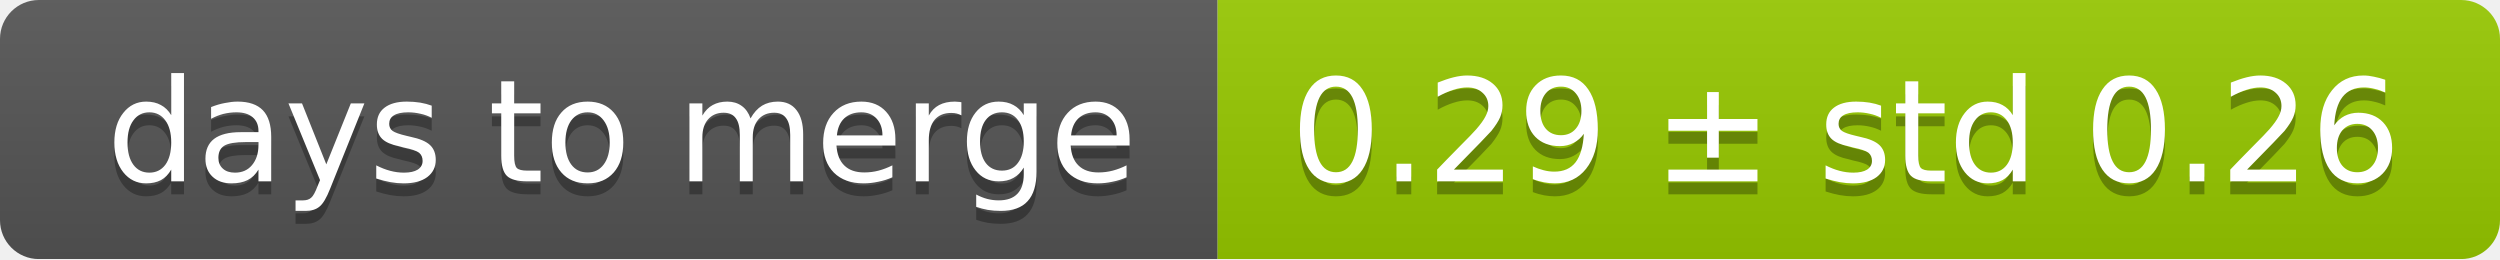
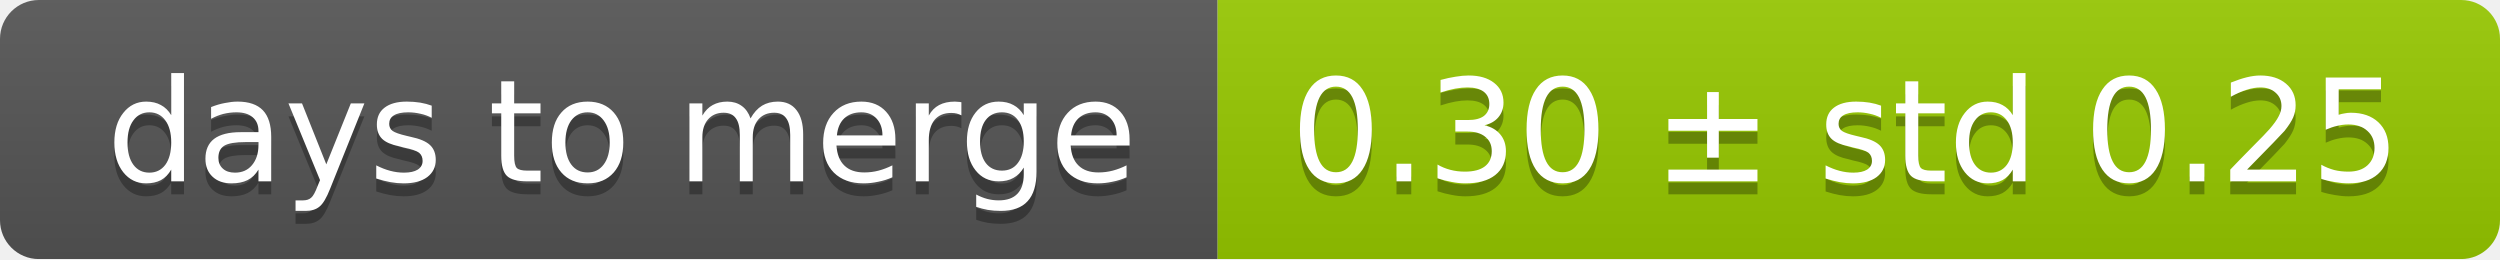
<svg xmlns="http://www.w3.org/2000/svg" width="193" height="20">
  <linearGradient id="smooth" x2="0" y2="100%">
    <stop offset="0" stop-color="#bbb" stop-opacity=".1" />
    <stop offset="1" stop-opacity=".1" />
  </linearGradient>
  <mask id="round">
    <rect width="193" height="20" rx="3" fill="#fff" />
  </mask>
  <g mask="url(#round)">
    <rect width="94" height="20" fill="#555" />
    <rect x="94" width="99" height="20" fill="#97ca00" />
    <rect width="193" height="20" fill="url(#smooth)" />
  </g>
  <g fill="#fff" text-anchor="middle" font-family="DejaVu Sans,Verdana,Geneva,sans-serif" font-size="11">
    <text x="48" y="15" fill="#010101" fill-opacity=".3">days to merge</text>
    <text x="48" y="14">days to merge</text>
-     <text x="142.5" y="15" fill="#010101" fill-opacity=".3">0.29 ± std 0.26</text>
-     <text x="142.5" y="14">0.29 ± std 0.26</text>
+     <text x="142.5" y="15" fill="#010101" fill-opacity=".3">0.30 ± std 0.25</text>
+     <text x="142.5" y="14">0.30 ± std 0.25</text>
  </g>
</svg>
